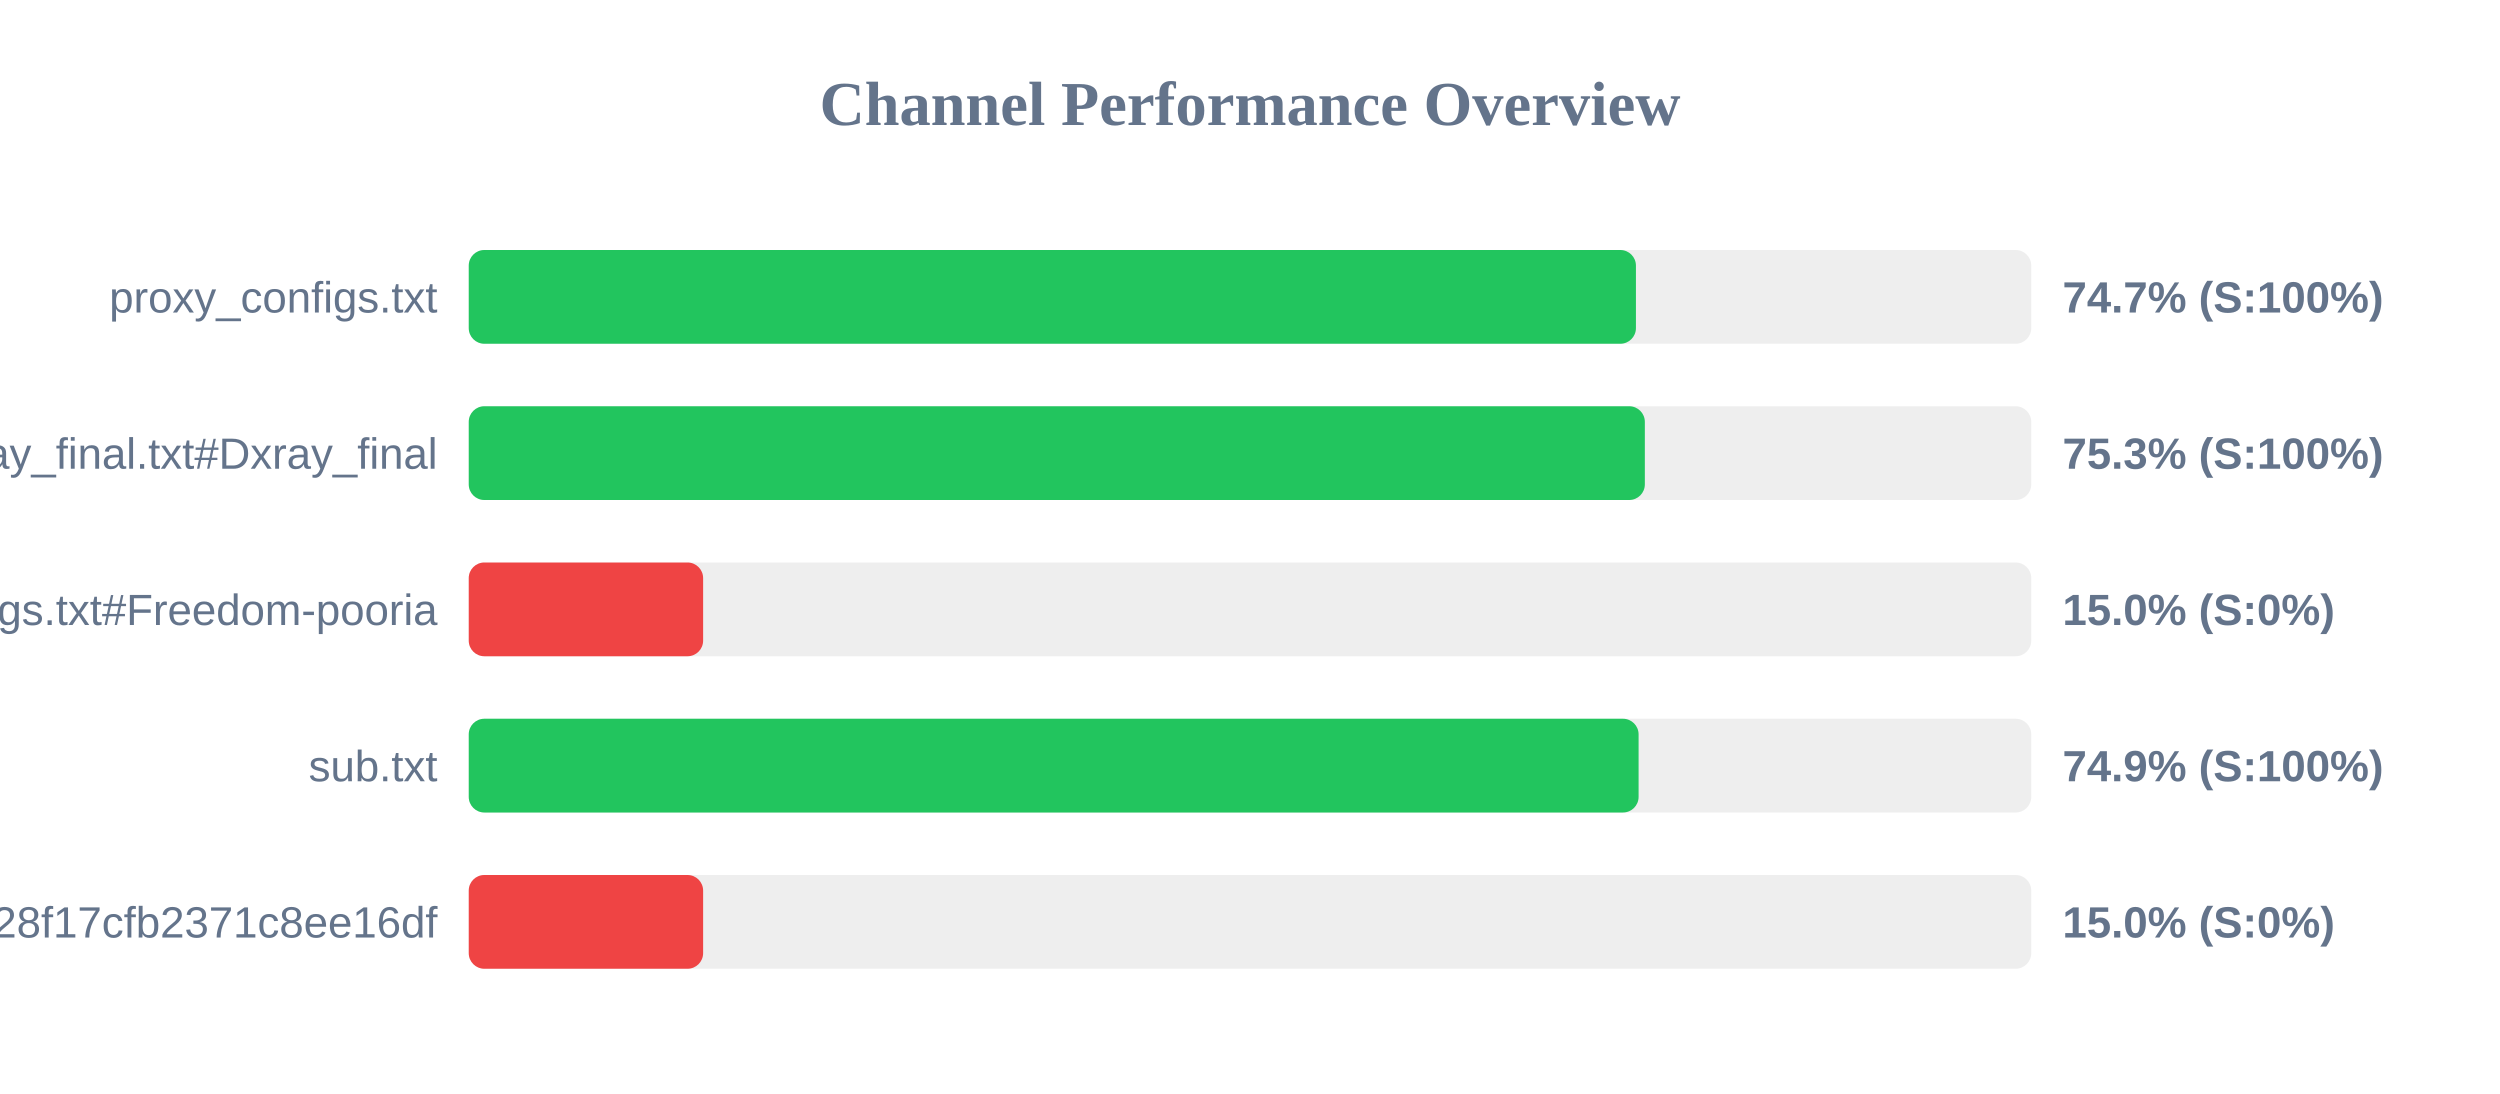
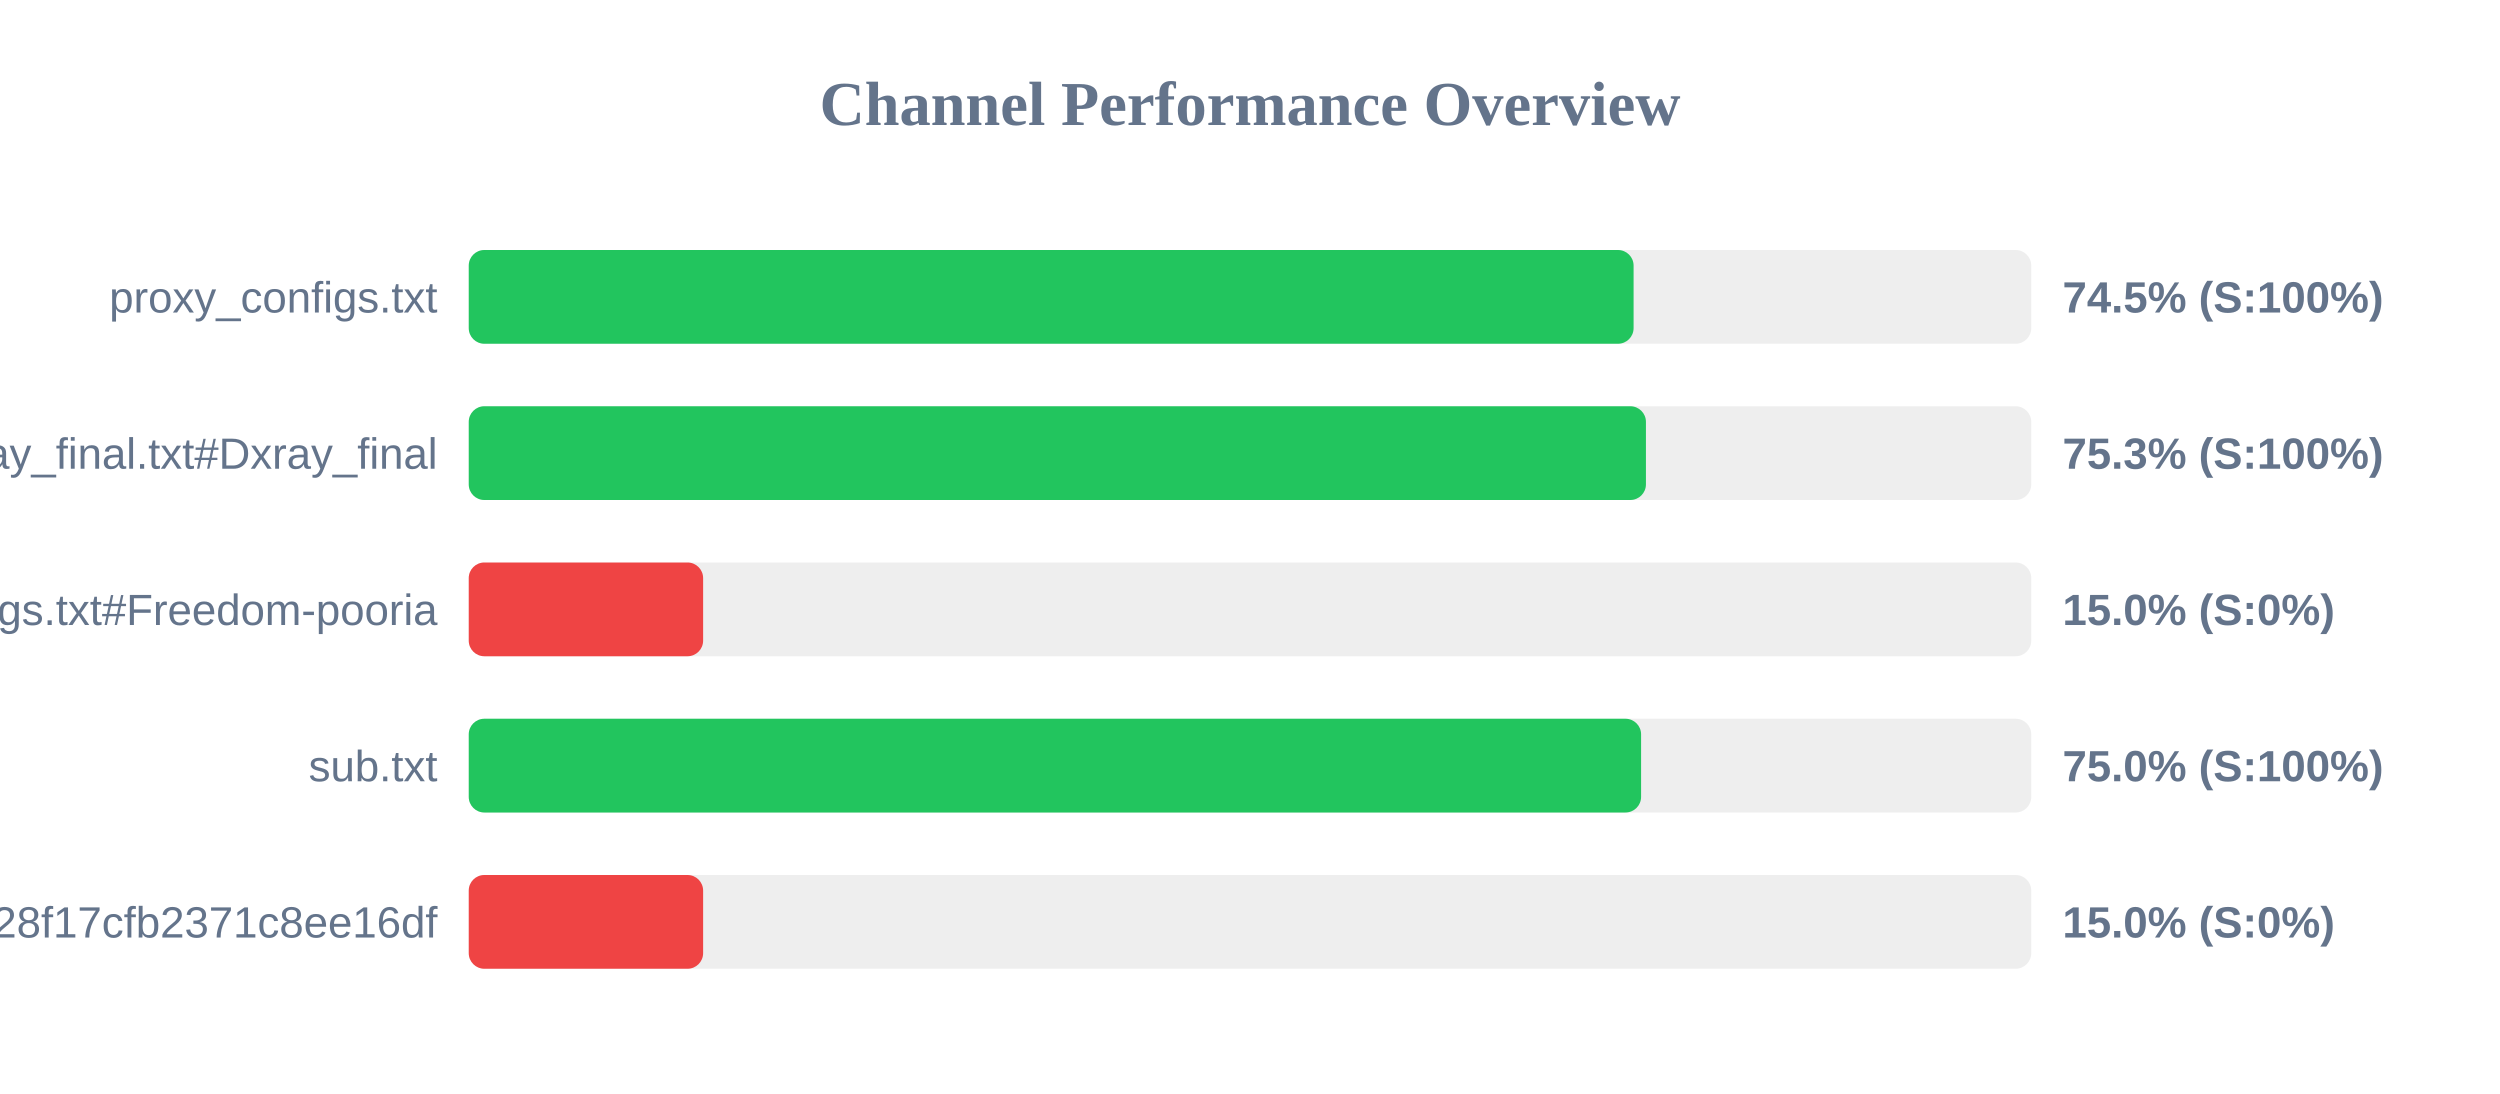
<svg xmlns="http://www.w3.org/2000/svg" width="800" height="350" version="1.1">
  <style>
        .row { font: 14px Arial; fill: #64748b; }
        .score { font: bold 14px Arial; fill: #64748b; }
    </style>
  <text x="400" y="40" text-anchor="middle" font-size="20px" font-weight="bold" fill="#64748b">Channel Performance Overview</text>
  <rect x="150" y="80" width="500" height="30" fill="#eee" rx="5" />
-   <rect x="150" y="80" width="373.5" height="30" fill="#22c55e" rx="5" />
+   <rect x="150" y="80" width="372.75" height="30" fill="#22c55e" rx="5" />
  <text x="140" y="100" text-anchor="end" class="row">proxy_configs.txt</text>
-   <text x="660" y="100" text-anchor="start" class="score">74.7% (S:100%)</text>
+   <text x="660" y="100" text-anchor="start" class="score">74.5% (S:100%)</text>
  <rect x="150" y="130" width="500" height="30" fill="#eee" rx="5" />
-   <rect x="150" y="130" width="376.35" height="30" fill="#22c55e" rx="5" />
+   <rect x="150" y="130" width="376.7" height="30" fill="#22c55e" rx="5" />
  <text x="140" y="150" text-anchor="end" class="row">xray_final.txt#Dxray_final</text>
  <text x="660" y="150" text-anchor="start" class="score">75.3% (S:100%)</text>
  <rect x="150" y="180" width="500" height="30" fill="#eee" rx="5" />
  <rect x="150" y="180" width="75.0" height="30" fill="#ef4444" rx="5" />
  <text x="140" y="200" text-anchor="end" class="row">v2ray_configs.txt#Freedom-pooria</text>
  <text x="660" y="200" text-anchor="start" class="score">15.0% (S:0%)</text>
  <rect x="150" y="230" width="500" height="30" fill="#eee" rx="5" />
-   <rect x="150" y="230" width="374.35" height="30" fill="#22c55e" rx="5" />
+   <rect x="150" y="230" width="375.15" height="30" fill="#22c55e" rx="5" />
  <text x="140" y="250" text-anchor="end" class="row">sub.txt</text>
-   <text x="660" y="250" text-anchor="start" class="score">74.9% (S:100%)</text>
+   <text x="660" y="250" text-anchor="start" class="score">75.0% (S:100%)</text>
  <rect x="150" y="280" width="500" height="30" fill="#eee" rx="5" />
  <rect x="150" y="280" width="75.0" height="30" fill="#ef4444" rx="5" />
  <text x="140" y="300" text-anchor="end" class="row">?token=fedfed7b41b828f17cfb2371c8ee16df</text>
  <text x="660" y="300" text-anchor="start" class="score">15.0% (S:0%)</text>
</svg>
